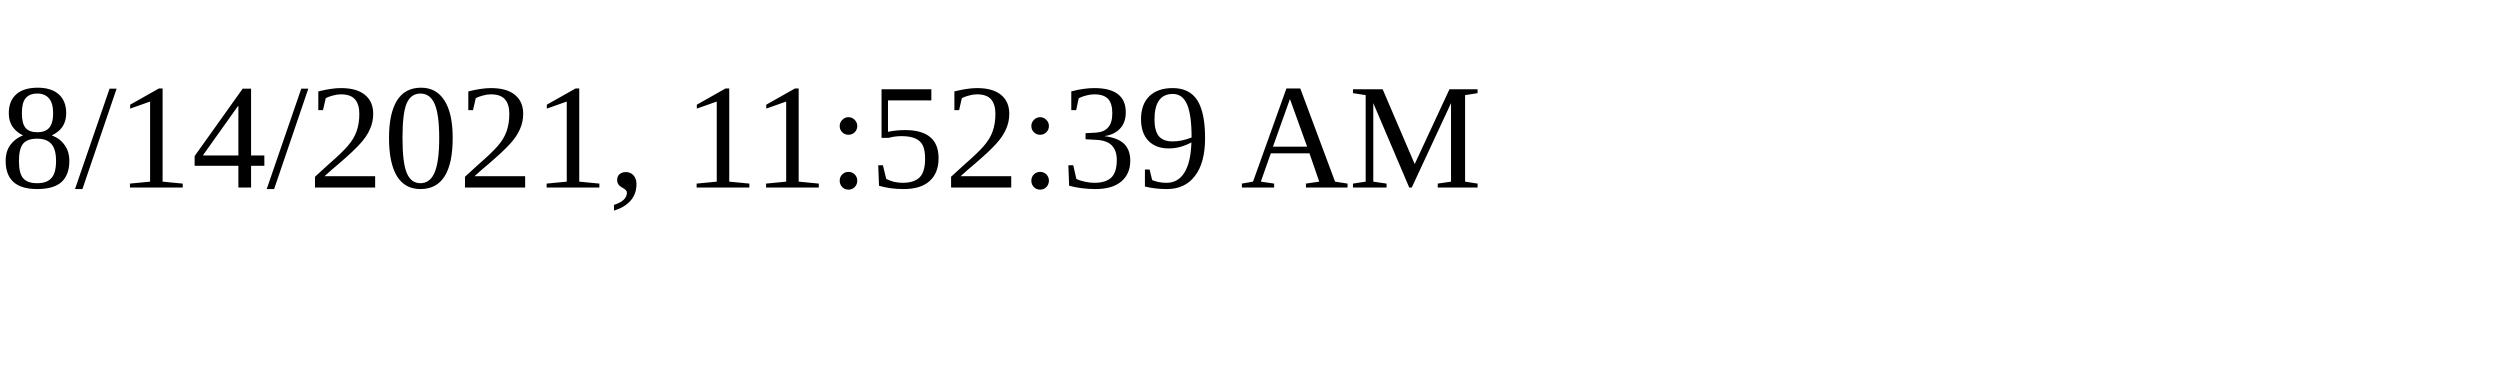
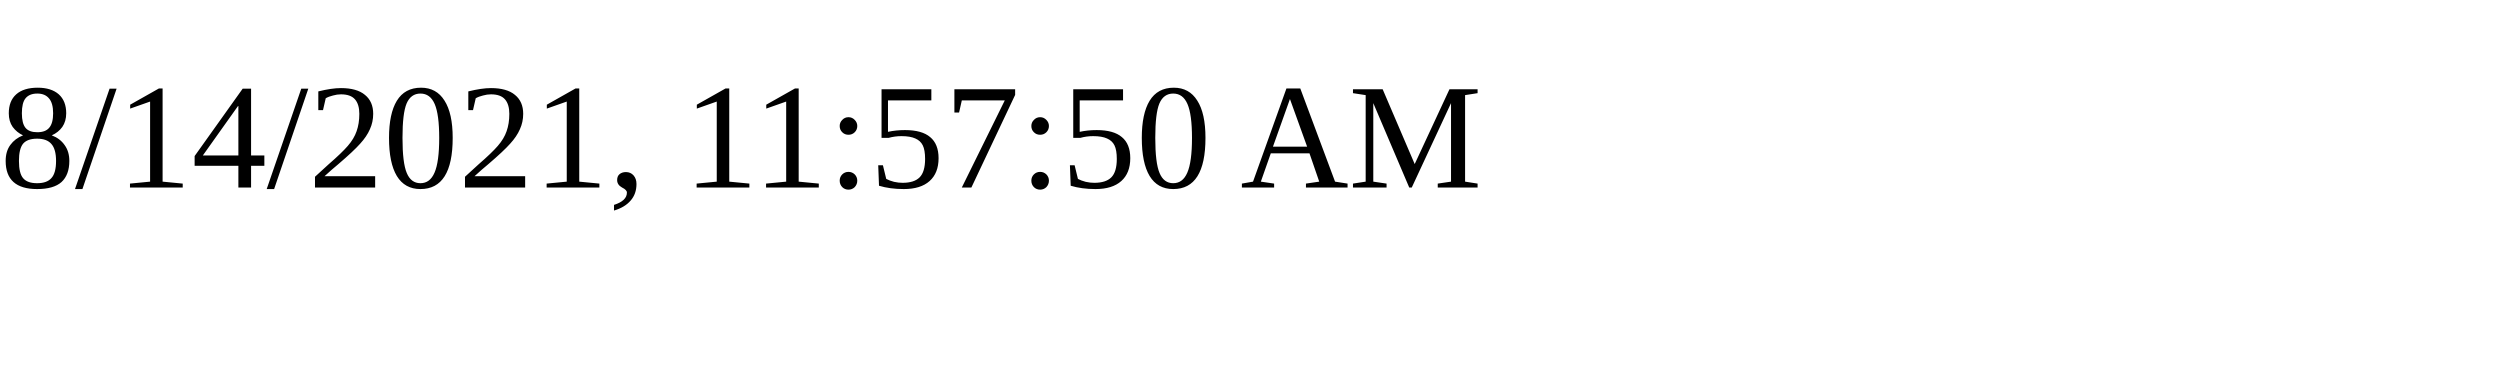
<svg xmlns="http://www.w3.org/2000/svg" height="30" width="200">
-   <text x="0" y="15">8/14/2021, 11:52:39 AM</text>
+   <text x="0" y="15">8/14/2021, 11:57:50 AM</text>
</svg>
